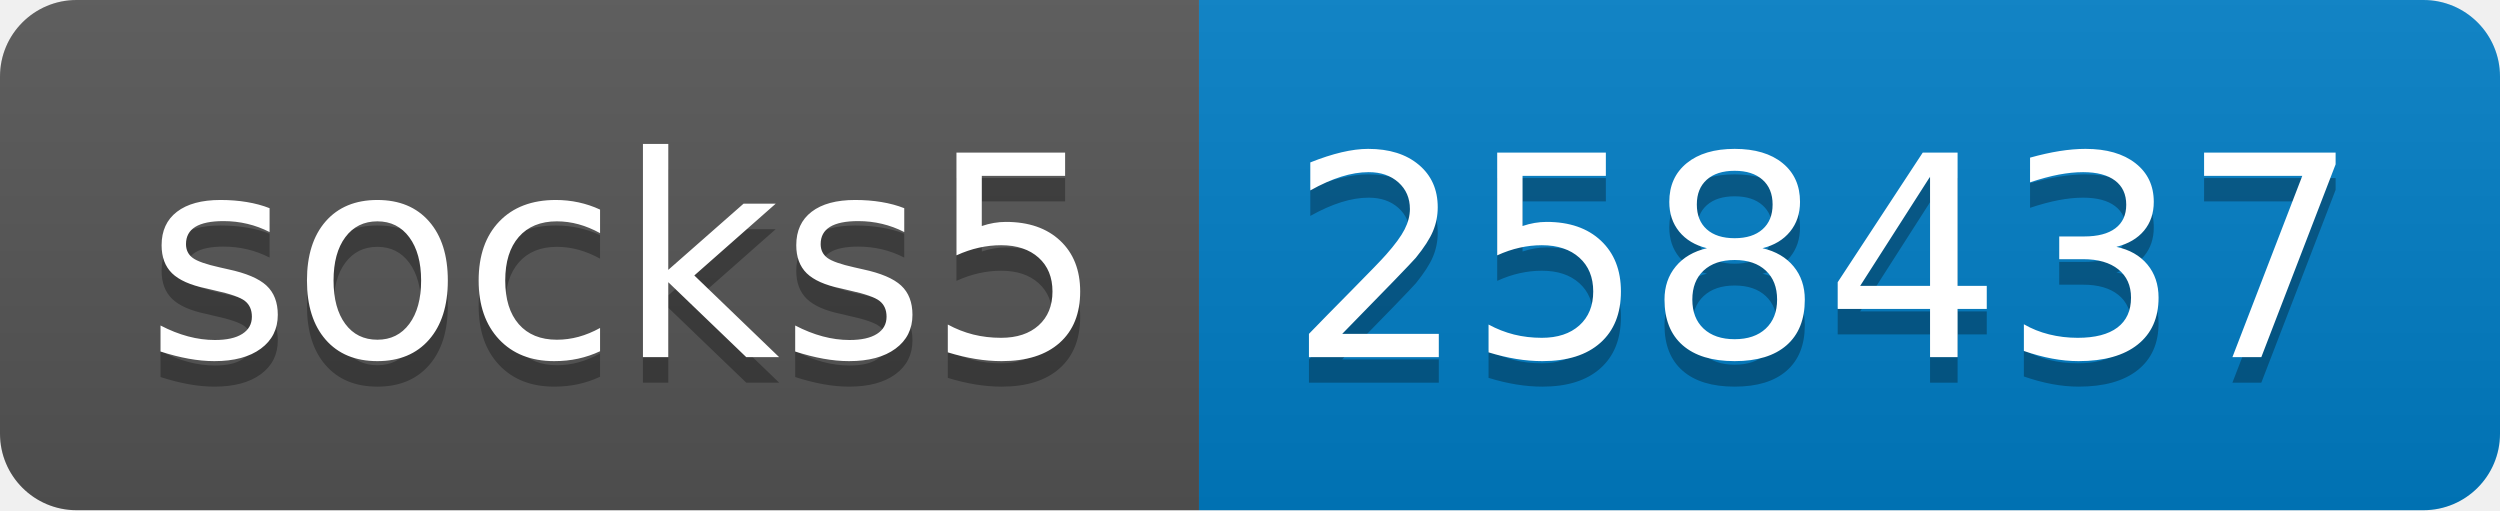
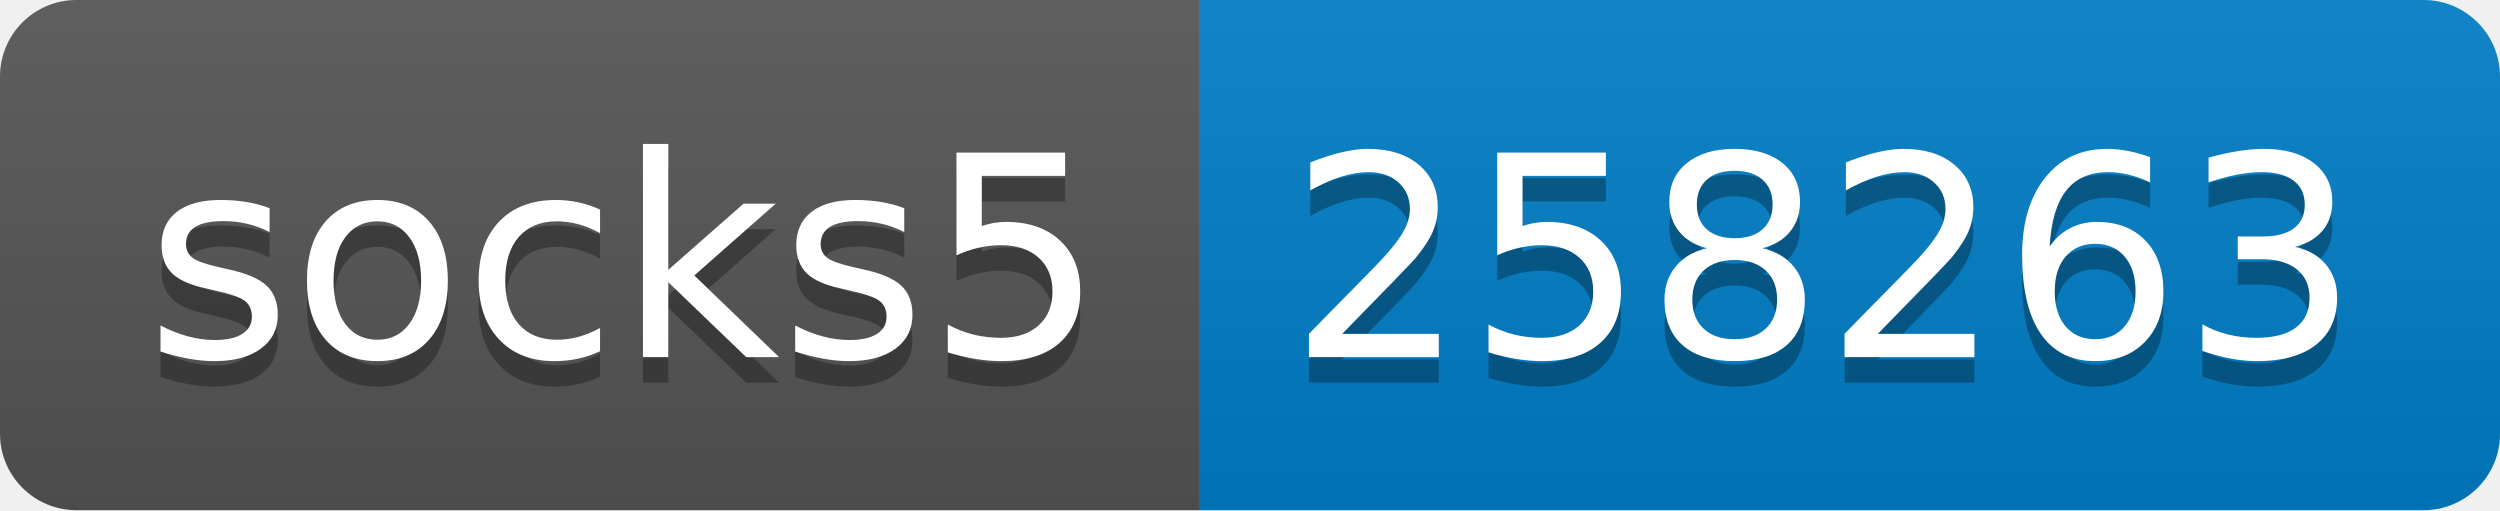
- <svg xmlns="http://www.w3.org/2000/svg" width="98" height="20" role="img" aria-label="socks5: 258437">
+ <svg xmlns="http://www.w3.org/2000/svg" width="98" height="20" role="img" aria-label="socks5: 258263">
  <linearGradient id="s" x2="0" y2="100%">
    <stop offset="0" stop-color="#bbb" stop-opacity=".1" />
    <stop offset="1" stop-opacity=".1" />
  </linearGradient>
  <clipPath id="r">
    <rect width="98" height="20" rx="3" fill="#fff" />
  </clipPath>
  <g clip-path="url(#r)">
    <rect width="47" height="20" fill="#555" />
    <rect x="47" width="51" height="20" fill="#007ec6" />
    <rect width="98" height="20" fill="url(#s)" />
  </g>
  <g fill="#fff" text-anchor="middle" font-family="Verdana,Geneva,DejaVu Sans,sans-serif" text-rendering="geometricPrecision" font-size="110">
    <text aria-hidden="true" x="245" y="150" fill="#010101" fill-opacity=".3" transform="scale(.1)" textLength="370">socks5</text>
    <text x="245" y="140" transform="scale(.1)" fill="#fff" textLength="370">socks5</text>
-     <text aria-hidden="true" x="715" y="150" fill="#010101" fill-opacity=".3" transform="scale(.1)" textLength="410">258437</text>
-     <text x="715" y="140" transform="scale(.1)" fill="#fff" textLength="410">258437</text>
+     <text aria-hidden="true" x="715" y="150" fill="#010101" fill-opacity=".3" transform="scale(.1)" textLength="410">258263</text>
+     <text x="715" y="140" transform="scale(.1)" fill="#fff" textLength="410">258263</text>
  </g>
</svg>
